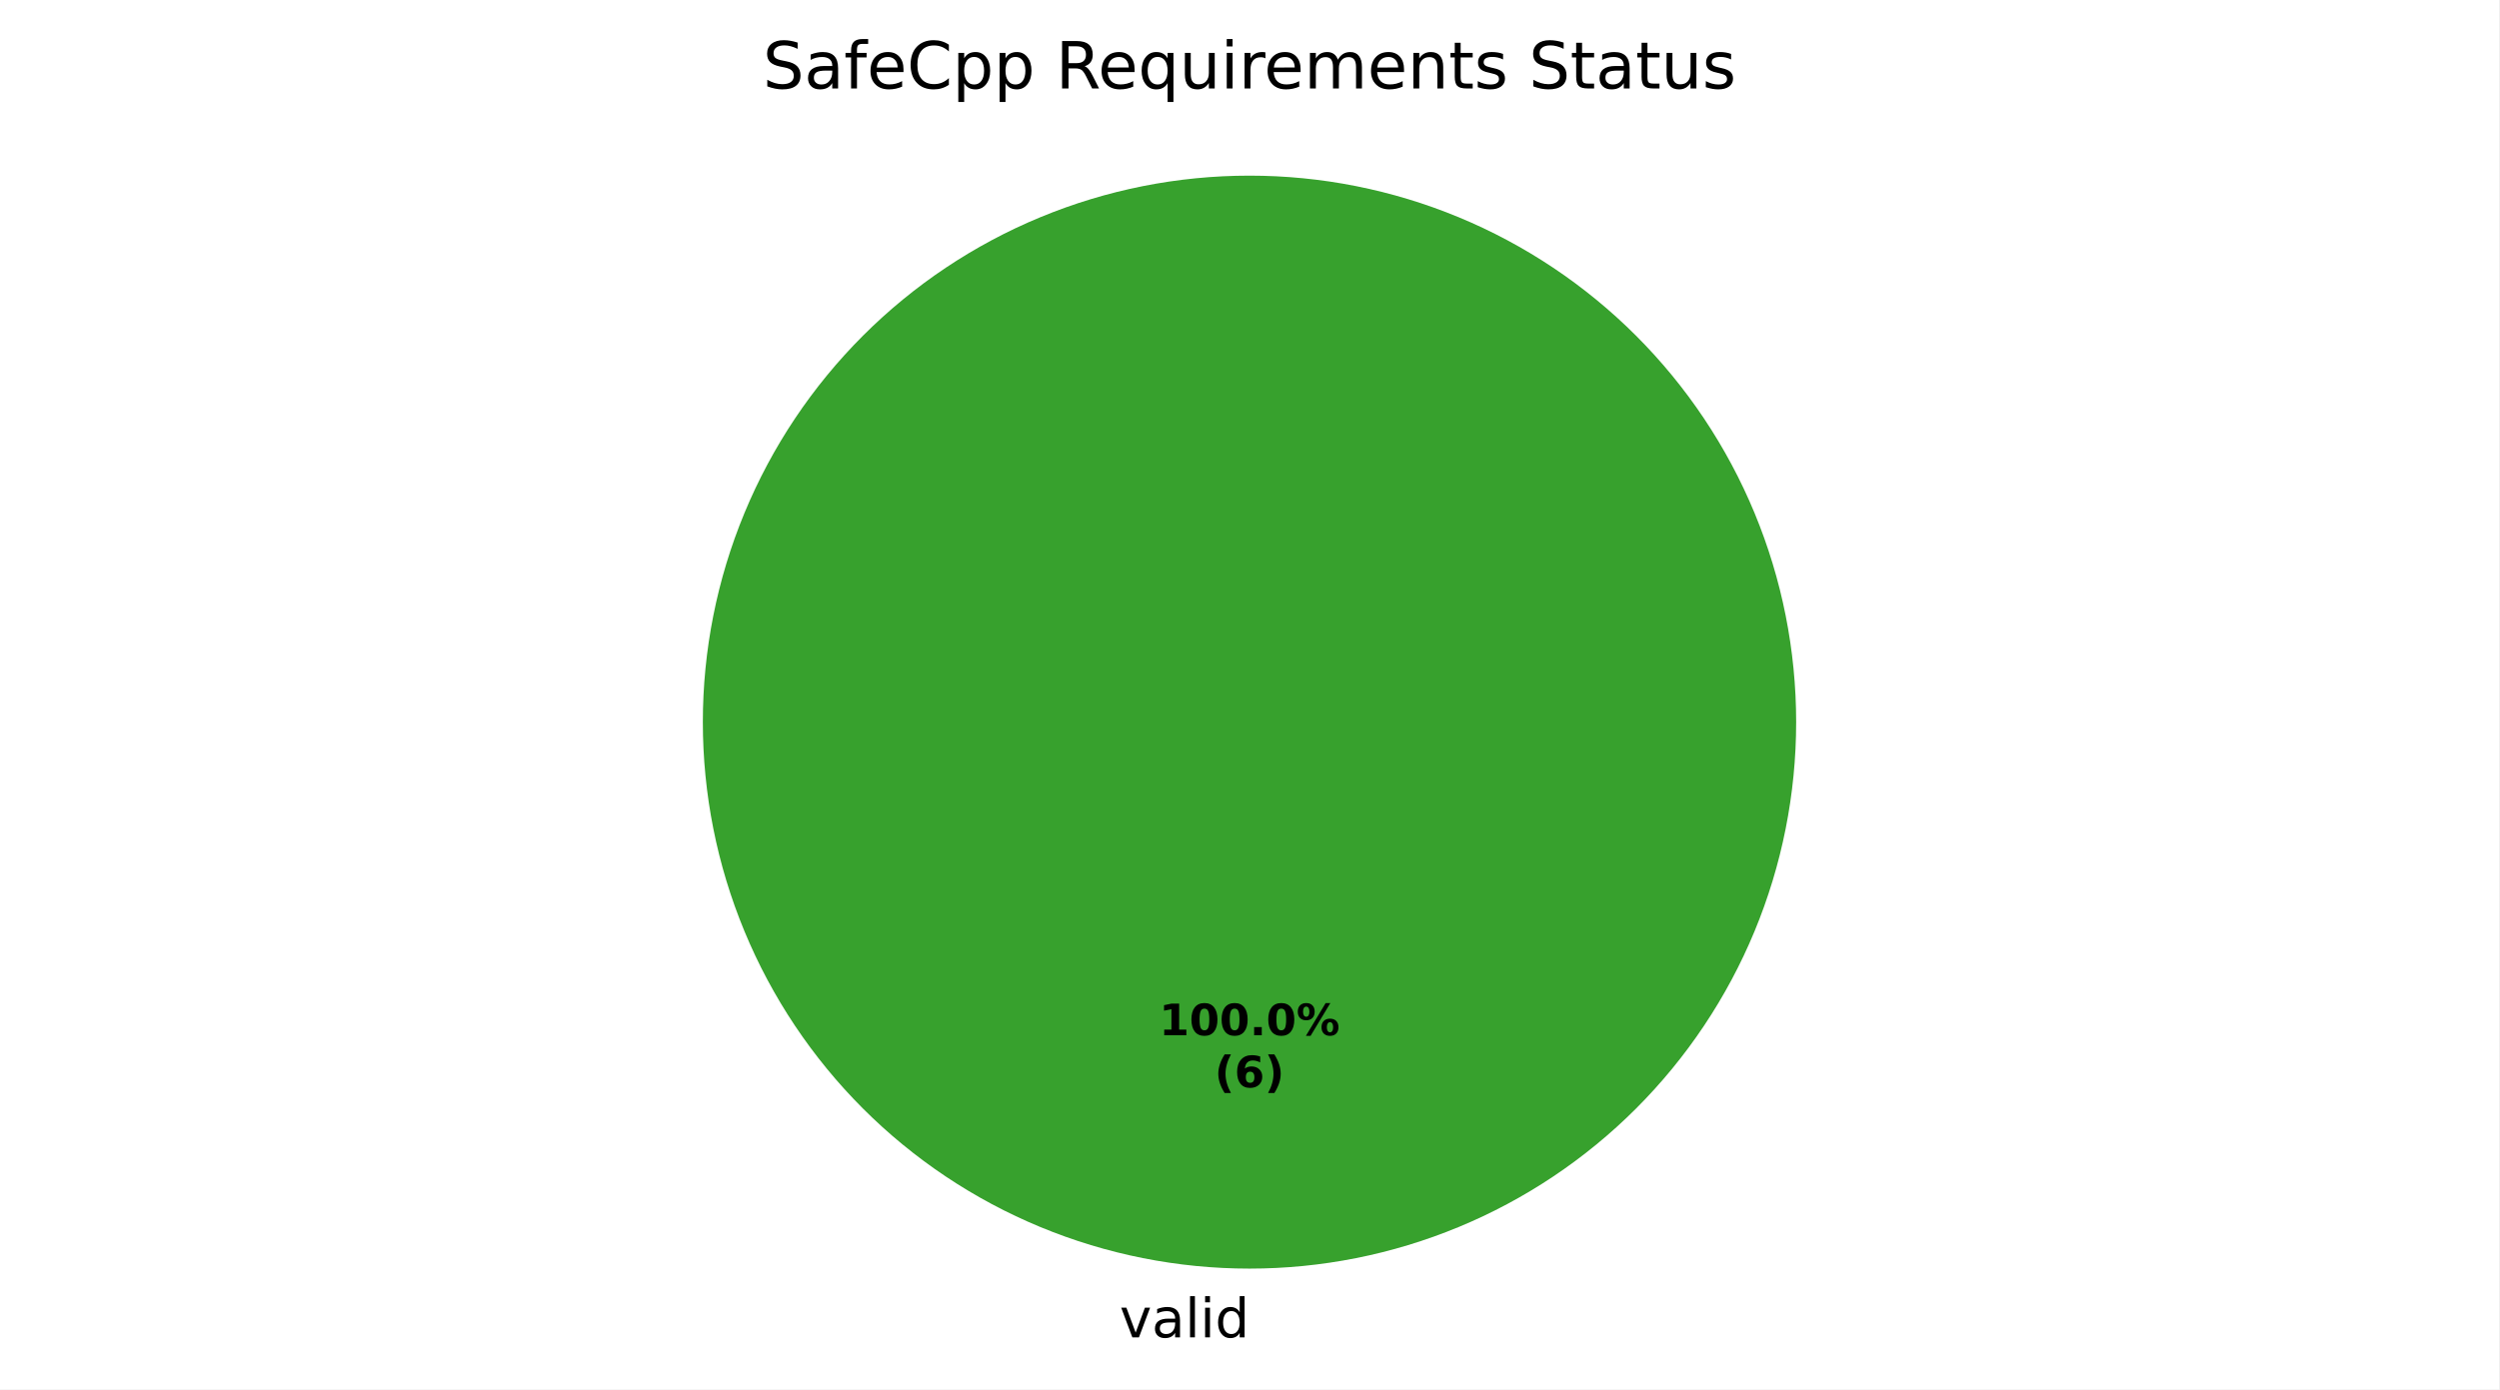
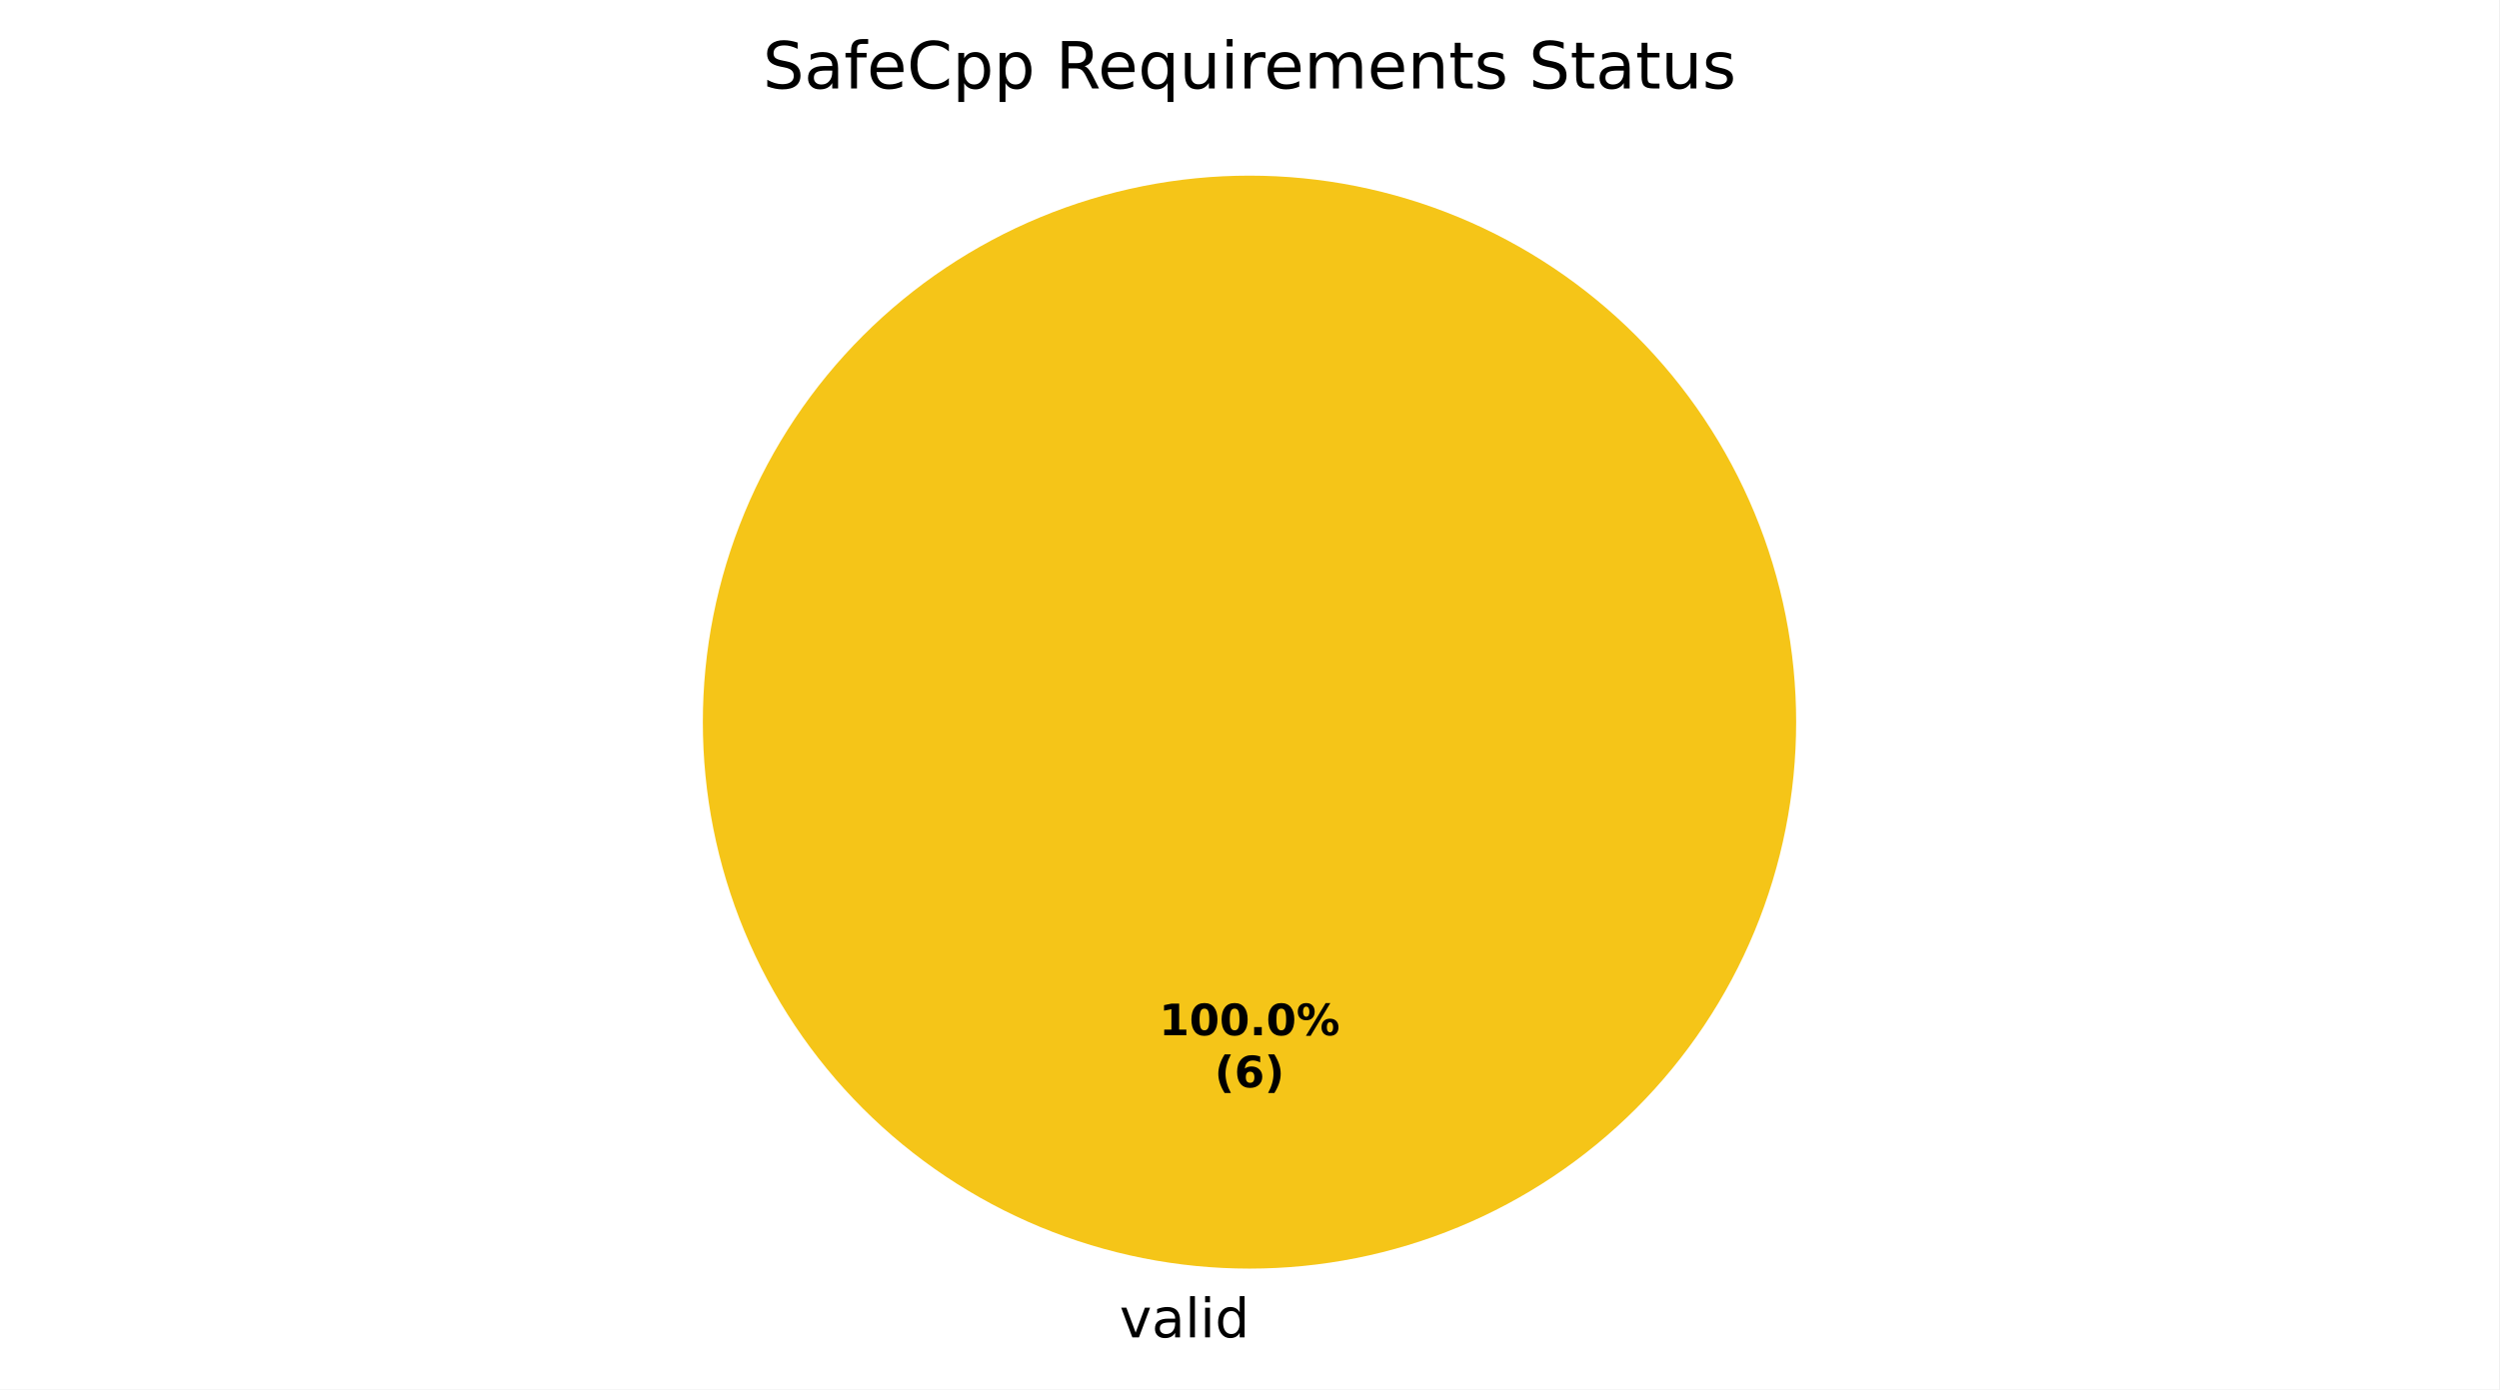
<svg xmlns="http://www.w3.org/2000/svg" xmlns:xlink="http://www.w3.org/1999/xlink" width="460.8pt" height="256.279pt" viewBox="0 0 460.8 256.279" version="1.1">
  <defs>
    <style type="text/css">*{stroke-linejoin: round; stroke-linecap: butt}</style>
  </defs>
  <g id="figure_1">
    <g id="patch_1">
      <path d="M 0 256.279  L 460.8 256.279  L 460.8 0  L 0 0  z " style="fill: #ffffff" />
    </g>
    <g id="axes_1">
      <g id="patch_2">
-         <path d="M 331.2 133.198  C 331.2 119.961 328.593 106.853 323.527 94.624  C 318.462 82.394 311.036 71.282 301.676 61.922  C 292.316 52.562 281.204 45.137 268.974 40.071  C 256.745 35.006 243.637 32.398 230.4 32.398  C 217.163 32.398 204.055 35.006 191.826 40.071  C 179.596 45.137 168.484 52.562 159.124 61.922  C 149.764 71.282 142.338 82.394 137.273 94.624  C 132.207 106.853 129.6 119.961 129.6 133.198  C 129.6 146.435 132.207 159.543 137.273 171.773  C 142.338 184.002 149.764 195.115 159.124 204.474  C 168.484 213.834 179.596 221.26 191.826 226.325  C 204.055 231.391 217.163 233.998 230.4 233.998  C 243.637 233.998 256.745 231.391 268.974 226.325  C 281.204 221.26 292.316 213.834 301.676 204.474  C 311.036 195.115 318.462 184.002 323.527 171.773  C 328.593 159.543 331.2 146.435 331.2 133.198  M 230.4 133.198  z " style="fill: #37a12d" />
+         <path d="M 331.2 133.198  C 331.2 119.961 328.593 106.853 323.527 94.624  C 318.462 82.394 311.036 71.282 301.676 61.922  C 292.316 52.562 281.204 45.137 268.974 40.071  C 256.745 35.006 243.637 32.398 230.4 32.398  C 217.163 32.398 204.055 35.006 191.826 40.071  C 179.596 45.137 168.484 52.562 159.124 61.922  C 149.764 71.282 142.338 82.394 137.273 94.624  C 132.207 106.853 129.6 119.961 129.6 133.198  C 129.6 146.435 132.207 159.543 137.273 171.773  C 142.338 184.002 149.764 195.115 159.124 204.474  C 168.484 213.834 179.596 221.26 191.826 226.325  C 204.055 231.391 217.163 233.998 230.4 233.998  C 243.637 233.998 256.745 231.391 268.974 226.325  C 281.204 221.26 292.316 213.834 301.676 204.474  C 311.036 195.115 318.462 184.002 323.527 171.773  C 328.593 159.543 331.2 146.435 331.2 133.198  M 230.4 133.198  z " style="fill: #f5c518" />
      </g>
      <g id="patch_3">
+         <path d="M 230.4 32.398  C 230.4 32.398 230.4 32.398 230.4 32.398  L 230.4 133.198  z " style="fill: #37a12d" />
+       </g>
+       <g id="patch_4">
        <path d="M 230.4 32.398  C 230.4 32.398 230.4 32.398 230.4 32.398  L 230.4 133.198  z " style="fill: #ca2828" />
      </g>
      <g id="matplotlib.axis_1" />
      <g id="matplotlib.axis_2" />
      <g id="text_1">
        <g transform="translate(206.4484 246.6762) scale(0.1 -0.1)">
          <defs>
            <path id="DejaVuSans-59" d="M 191 3500  L 800 3500  L 1894 563  L 2988 3500  L 3597 3500  L 2284 0  L 1503 0  L 191 3500  z " transform="scale(0.015625)" />
            <path id="DejaVuSans-44" d="M 2194 1759  Q 1497 1759 1228 1600  Q 959 1441 959 1056  Q 959 750 1161 570  Q 1363 391 1709 391  Q 2188 391 2477 730  Q 2766 1069 2766 1631  L 2766 1759  L 2194 1759  z M 3341 1997  L 3341 0  L 2766 0  L 2766 531  Q 2569 213 2275 61  Q 1981 -91 1556 -91  Q 1019 -91 701 211  Q 384 513 384 1019  Q 384 1609 779 1909  Q 1175 2209 1959 2209  L 2766 2209  L 2766 2266  Q 2766 2663 2505 2880  Q 2244 3097 1772 3097  Q 1472 3097 1187 3025  Q 903 2953 641 2809  L 641 3341  Q 956 3463 1253 3523  Q 1550 3584 1831 3584  Q 2591 3584 2966 3190  Q 3341 2797 3341 1997  z " transform="scale(0.015625)" />
            <path id="DejaVuSans-4f" d="M 603 4863  L 1178 4863  L 1178 0  L 603 0  L 603 4863  z " transform="scale(0.015625)" />
            <path id="DejaVuSans-4c" d="M 603 3500  L 1178 3500  L 1178 0  L 603 0  L 603 3500  z M 603 4863  L 1178 4863  L 1178 4134  L 603 4134  L 603 4863  z " transform="scale(0.015625)" />
            <path id="DejaVuSans-47" d="M 2906 2969  L 2906 4863  L 3481 4863  L 3481 0  L 2906 0  L 2906 525  Q 2725 213 2448 61  Q 2172 -91 1784 -91  Q 1150 -91 751 415  Q 353 922 353 1747  Q 353 2572 751 3078  Q 1150 3584 1784 3584  Q 2172 3584 2448 3432  Q 2725 3281 2906 2969  z M 947 1747  Q 947 1113 1208 752  Q 1469 391 1925 391  Q 2381 391 2643 752  Q 2906 1113 2906 1747  Q 2906 2381 2643 2742  Q 2381 3103 1925 3103  Q 1469 3103 1208 2742  Q 947 2381 947 1747  z " transform="scale(0.015625)" />
          </defs>
          <use xlink:href="#DejaVuSans-59" />
          <use xlink:href="#DejaVuSans-44" transform="translate(59.1875 0)" />
          <use xlink:href="#DejaVuSans-4f" transform="translate(120.4688 0)" />
          <use xlink:href="#DejaVuSans-4c" transform="translate(148.25 0)" />
          <use xlink:href="#DejaVuSans-47" transform="translate(176.0312 0)" />
        </g>
      </g>
      <g id="text_2">
        <g transform="translate(213.74 190.9555) scale(0.08 -0.08)">
          <defs>
            <path id="DejaVuSans-Bold-14" d="M 750 831  L 1813 831  L 1813 3847  L 722 3622  L 722 4441  L 1806 4666  L 2950 4666  L 2950 831  L 4013 831  L 4013 0  L 750 0  L 750 831  z " transform="scale(0.015625)" />
            <path id="DejaVuSans-Bold-13" d="M 2944 2338  Q 2944 3213 2780 3570  Q 2616 3928 2228 3928  Q 1841 3928 1675 3570  Q 1509 3213 1509 2338  Q 1509 1453 1675 1090  Q 1841 728 2228 728  Q 2613 728 2778 1090  Q 2944 1453 2944 2338  z M 4147 2328  Q 4147 1169 3647 539  Q 3147 -91 2228 -91  Q 1306 -91 806 539  Q 306 1169 306 2328  Q 306 3491 806 4120  Q 1306 4750 2228 4750  Q 3147 4750 3647 4120  Q 4147 3491 4147 2328  z " transform="scale(0.015625)" />
            <path id="DejaVuSans-Bold-11" d="M 653 1209  L 1778 1209  L 1778 0  L 653 0  L 653 1209  z " transform="scale(0.015625)" />
            <path id="DejaVuSans-Bold-8" d="M 4959 1925  Q 4738 1925 4616 1733  Q 4494 1541 4494 1184  Q 4494 825 4614 633  Q 4734 441 4959 441  Q 5184 441 5303 633  Q 5422 825 5422 1184  Q 5422 1541 5301 1733  Q 5181 1925 4959 1925  z M 4959 2450  Q 5541 2450 5875 2112  Q 6209 1775 6209 1184  Q 6209 594 5875 251  Q 5541 -91 4959 -91  Q 4378 -91 4042 251  Q 3706 594 3706 1184  Q 3706 1772 4042 2111  Q 4378 2450 4959 2450  z M 2094 -91  L 1403 -91  L 4319 4750  L 5013 4750  L 2094 -91  z M 1453 4750  Q 2034 4750 2367 4411  Q 2700 4072 2700 3481  Q 2700 2891 2367 2550  Q 2034 2209 1453 2209  Q 872 2209 539 2550  Q 206 2891 206 3481  Q 206 4072 539 4411  Q 872 4750 1453 4750  z M 1453 4225  Q 1228 4225 1106 4031  Q 984 3838 984 3481  Q 984 3122 1106 2926  Q 1228 2731 1453 2731  Q 1678 2731 1798 2926  Q 1919 3122 1919 3481  Q 1919 3838 1797 4031  Q 1675 4225 1453 4225  z " transform="scale(0.015625)" />
          </defs>
          <use xlink:href="#DejaVuSans-Bold-14" />
          <use xlink:href="#DejaVuSans-Bold-13" transform="translate(69.57812 0)" />
          <use xlink:href="#DejaVuSans-Bold-13" transform="translate(139.1562 0)" />
          <use xlink:href="#DejaVuSans-Bold-11" transform="translate(208.7344 0)" />
          <use xlink:href="#DejaVuSans-Bold-13" transform="translate(246.7188 0)" />
          <use xlink:href="#DejaVuSans-Bold-8" transform="translate(316.2969 0)" />
        </g>
        <g transform="translate(223.9606 200.557) scale(0.08 -0.08)">
          <defs>
            <path id="DejaVuSans-Bold-b" d="M 2413 -844  L 1484 -844  Q 1006 -72 778 623  Q 550 1319 550 2003  Q 550 2688 779 3389  Q 1009 4091 1484 4856  L 2413 4856  Q 2013 4116 1813 3408  Q 1613 2700 1613 2009  Q 1613 1319 1811 609  Q 2009 -100 2413 -844  z " transform="scale(0.015625)" />
            <path id="DejaVuSans-Bold-19" d="M 2316 2303  Q 2000 2303 1842 2098  Q 1684 1894 1684 1484  Q 1684 1075 1842 870  Q 2000 666 2316 666  Q 2634 666 2792 870  Q 2950 1075 2950 1484  Q 2950 1894 2792 2098  Q 2634 2303 2316 2303  z M 3803 4544  L 3803 3681  Q 3506 3822 3243 3889  Q 2981 3956 2731 3956  Q 2194 3956 1894 3657  Q 1594 3359 1544 2772  Q 1750 2925 1990 3001  Q 2231 3078 2516 3078  Q 3231 3078 3670 2659  Q 4109 2241 4109 1563  Q 4109 813 3618 361  Q 3128 -91 2303 -91  Q 1394 -91 895 523  Q 397 1138 397 2266  Q 397 3422 980 4083  Q 1563 4744 2578 4744  Q 2900 4744 3203 4694  Q 3506 4644 3803 4544  z " transform="scale(0.015625)" />
            <path id="DejaVuSans-Bold-c" d="M 513 -844  Q 913 -100 1113 609  Q 1313 1319 1313 2009  Q 1313 2700 1113 3408  Q 913 4116 513 4856  L 1441 4856  Q 1916 4091 2145 3389  Q 2375 2688 2375 2003  Q 2375 1319 2147 623  Q 1919 -72 1441 -844  L 513 -844  z " transform="scale(0.015625)" />
          </defs>
          <use xlink:href="#DejaVuSans-Bold-b" />
          <use xlink:href="#DejaVuSans-Bold-19" transform="translate(45.70312 0)" />
          <use xlink:href="#DejaVuSans-Bold-c" transform="translate(115.2812 0)" />
        </g>
      </g>
      <g id="text_3">
        <g transform="translate(140.6569 16.31812) scale(0.12 -0.12)">
          <defs>
            <path id="DejaVuSans-36" d="M 3425 4513  L 3425 3897  Q 3066 4069 2747 4153  Q 2428 4238 2131 4238  Q 1616 4238 1336 4038  Q 1056 3838 1056 3469  Q 1056 3159 1242 3001  Q 1428 2844 1947 2747  L 2328 2669  Q 3034 2534 3370 2195  Q 3706 1856 3706 1288  Q 3706 609 3251 259  Q 2797 -91 1919 -91  Q 1588 -91 1214 -16  Q 841 59 441 206  L 441 856  Q 825 641 1194 531  Q 1563 422 1919 422  Q 2459 422 2753 634  Q 3047 847 3047 1241  Q 3047 1584 2836 1778  Q 2625 1972 2144 2069  L 1759 2144  Q 1053 2284 737 2584  Q 422 2884 422 3419  Q 422 4038 858 4394  Q 1294 4750 2059 4750  Q 2388 4750 2728 4690  Q 3069 4631 3425 4513  z " transform="scale(0.015625)" />
            <path id="DejaVuSans-49" d="M 2375 4863  L 2375 4384  L 1825 4384  Q 1516 4384 1395 4259  Q 1275 4134 1275 3809  L 1275 3500  L 2222 3500  L 2222 3053  L 1275 3053  L 1275 0  L 697 0  L 697 3053  L 147 3053  L 147 3500  L 697 3500  L 697 3744  Q 697 4328 969 4595  Q 1241 4863 1831 4863  L 2375 4863  z " transform="scale(0.015625)" />
            <path id="DejaVuSans-48" d="M 3597 1894  L 3597 1613  L 953 1613  Q 991 1019 1311 708  Q 1631 397 2203 397  Q 2534 397 2845 478  Q 3156 559 3463 722  L 3463 178  Q 3153 47 2828 -22  Q 2503 -91 2169 -91  Q 1331 -91 842 396  Q 353 884 353 1716  Q 353 2575 817 3079  Q 1281 3584 2069 3584  Q 2775 3584 3186 3129  Q 3597 2675 3597 1894  z M 3022 2063  Q 3016 2534 2758 2815  Q 2500 3097 2075 3097  Q 1594 3097 1305 2825  Q 1016 2553 972 2059  L 3022 2063  z " transform="scale(0.015625)" />
            <path id="DejaVuSans-26" d="M 4122 4306  L 4122 3641  Q 3803 3938 3442 4084  Q 3081 4231 2675 4231  Q 1875 4231 1450 3742  Q 1025 3253 1025 2328  Q 1025 1406 1450 917  Q 1875 428 2675 428  Q 3081 428 3442 575  Q 3803 722 4122 1019  L 4122 359  Q 3791 134 3420 21  Q 3050 -91 2638 -91  Q 1578 -91 968 557  Q 359 1206 359 2328  Q 359 3453 968 4101  Q 1578 4750 2638 4750  Q 3056 4750 3426 4639  Q 3797 4528 4122 4306  z " transform="scale(0.015625)" />
            <path id="DejaVuSans-53" d="M 1159 525  L 1159 -1331  L 581 -1331  L 581 3500  L 1159 3500  L 1159 2969  Q 1341 3281 1617 3432  Q 1894 3584 2278 3584  Q 2916 3584 3314 3078  Q 3713 2572 3713 1747  Q 3713 922 3314 415  Q 2916 -91 2278 -91  Q 1894 -91 1617 61  Q 1341 213 1159 525  z M 3116 1747  Q 3116 2381 2855 2742  Q 2594 3103 2138 3103  Q 1681 3103 1420 2742  Q 1159 2381 1159 1747  Q 1159 1113 1420 752  Q 1681 391 2138 391  Q 2594 391 2855 752  Q 3116 1113 3116 1747  z " transform="scale(0.015625)" />
            <path id="DejaVuSans-3" transform="scale(0.015625)" />
            <path id="DejaVuSans-35" d="M 2841 2188  Q 3044 2119 3236 1894  Q 3428 1669 3622 1275  L 4263 0  L 3584 0  L 2988 1197  Q 2756 1666 2539 1819  Q 2322 1972 1947 1972  L 1259 1972  L 1259 0  L 628 0  L 628 4666  L 2053 4666  Q 2853 4666 3247 4331  Q 3641 3997 3641 3322  Q 3641 2881 3436 2590  Q 3231 2300 2841 2188  z M 1259 4147  L 1259 2491  L 2053 2491  Q 2509 2491 2742 2702  Q 2975 2913 2975 3322  Q 2975 3731 2742 3939  Q 2509 4147 2053 4147  L 1259 4147  z " transform="scale(0.015625)" />
            <path id="DejaVuSans-54" d="M 947 1747  Q 947 1113 1208 752  Q 1469 391 1925 391  Q 2381 391 2643 752  Q 2906 1113 2906 1747  Q 2906 2381 2643 2742  Q 2381 3103 1925 3103  Q 1469 3103 1208 2742  Q 947 2381 947 1747  z M 2906 525  Q 2725 213 2448 61  Q 2172 -91 1784 -91  Q 1150 -91 751 415  Q 353 922 353 1747  Q 353 2572 751 3078  Q 1150 3584 1784 3584  Q 2172 3584 2448 3432  Q 2725 3281 2906 2969  L 2906 3500  L 3481 3500  L 3481 -1331  L 2906 -1331  L 2906 525  z " transform="scale(0.015625)" />
            <path id="DejaVuSans-58" d="M 544 1381  L 544 3500  L 1119 3500  L 1119 1403  Q 1119 906 1312 657  Q 1506 409 1894 409  Q 2359 409 2629 706  Q 2900 1003 2900 1516  L 2900 3500  L 3475 3500  L 3475 0  L 2900 0  L 2900 538  Q 2691 219 2414 64  Q 2138 -91 1772 -91  Q 1169 -91 856 284  Q 544 659 544 1381  z M 1991 3584  L 1991 3584  z " transform="scale(0.015625)" />
            <path id="DejaVuSans-55" d="M 2631 2963  Q 2534 3019 2420 3045  Q 2306 3072 2169 3072  Q 1681 3072 1420 2755  Q 1159 2438 1159 1844  L 1159 0  L 581 0  L 581 3500  L 1159 3500  L 1159 2956  Q 1341 3275 1631 3429  Q 1922 3584 2338 3584  Q 2397 3584 2469 3576  Q 2541 3569 2628 3553  L 2631 2963  z " transform="scale(0.015625)" />
            <path id="DejaVuSans-50" d="M 3328 2828  Q 3544 3216 3844 3400  Q 4144 3584 4550 3584  Q 5097 3584 5394 3201  Q 5691 2819 5691 2113  L 5691 0  L 5113 0  L 5113 2094  Q 5113 2597 4934 2840  Q 4756 3084 4391 3084  Q 3944 3084 3684 2787  Q 3425 2491 3425 1978  L 3425 0  L 2847 0  L 2847 2094  Q 2847 2600 2669 2842  Q 2491 3084 2119 3084  Q 1678 3084 1418 2786  Q 1159 2488 1159 1978  L 1159 0  L 581 0  L 581 3500  L 1159 3500  L 1159 2956  Q 1356 3278 1631 3431  Q 1906 3584 2284 3584  Q 2666 3584 2933 3390  Q 3200 3197 3328 2828  z " transform="scale(0.015625)" />
            <path id="DejaVuSans-51" d="M 3513 2113  L 3513 0  L 2938 0  L 2938 2094  Q 2938 2591 2744 2837  Q 2550 3084 2163 3084  Q 1697 3084 1428 2787  Q 1159 2491 1159 1978  L 1159 0  L 581 0  L 581 3500  L 1159 3500  L 1159 2956  Q 1366 3272 1645 3428  Q 1925 3584 2291 3584  Q 2894 3584 3203 3211  Q 3513 2838 3513 2113  z " transform="scale(0.015625)" />
            <path id="DejaVuSans-57" d="M 1172 4494  L 1172 3500  L 2356 3500  L 2356 3053  L 1172 3053  L 1172 1153  Q 1172 725 1289 603  Q 1406 481 1766 481  L 2356 481  L 2356 0  L 1766 0  Q 1100 0 847 248  Q 594 497 594 1153  L 594 3053  L 172 3053  L 172 3500  L 594 3500  L 594 4494  L 1172 4494  z " transform="scale(0.015625)" />
            <path id="DejaVuSans-56" d="M 2834 3397  L 2834 2853  Q 2591 2978 2328 3040  Q 2066 3103 1784 3103  Q 1356 3103 1142 2972  Q 928 2841 928 2578  Q 928 2378 1081 2264  Q 1234 2150 1697 2047  L 1894 2003  Q 2506 1872 2764 1633  Q 3022 1394 3022 966  Q 3022 478 2636 193  Q 2250 -91 1575 -91  Q 1294 -91 989 -36  Q 684 19 347 128  L 347 722  Q 666 556 975 473  Q 1284 391 1588 391  Q 1994 391 2212 530  Q 2431 669 2431 922  Q 2431 1156 2273 1281  Q 2116 1406 1581 1522  L 1381 1569  Q 847 1681 609 1914  Q 372 2147 372 2553  Q 372 3047 722 3315  Q 1072 3584 1716 3584  Q 2034 3584 2315 3537  Q 2597 3491 2834 3397  z " transform="scale(0.015625)" />
          </defs>
          <use xlink:href="#DejaVuSans-36" />
          <use xlink:href="#DejaVuSans-44" transform="translate(63.48438 0)" />
          <use xlink:href="#DejaVuSans-49" transform="translate(124.7656 0)" />
          <use xlink:href="#DejaVuSans-48" transform="translate(159.9688 0)" />
          <use xlink:href="#DejaVuSans-26" transform="translate(221.5 0)" />
          <use xlink:href="#DejaVuSans-53" transform="translate(291.3281 0)" />
          <use xlink:href="#DejaVuSans-53" transform="translate(354.8125 0)" />
          <use xlink:href="#DejaVuSans-3" transform="translate(418.2969 0)" />
          <use xlink:href="#DejaVuSans-35" transform="translate(450.0781 0)" />
          <use xlink:href="#DejaVuSans-48" transform="translate(515.0781 0)" />
          <use xlink:href="#DejaVuSans-54" transform="translate(576.6094 0)" />
          <use xlink:href="#DejaVuSans-58" transform="translate(640.0938 0)" />
          <use xlink:href="#DejaVuSans-4c" transform="translate(703.4688 0)" />
          <use xlink:href="#DejaVuSans-55" transform="translate(731.25 0)" />
          <use xlink:href="#DejaVuSans-48" transform="translate(770.1562 0)" />
          <use xlink:href="#DejaVuSans-50" transform="translate(831.6875 0)" />
          <use xlink:href="#DejaVuSans-48" transform="translate(929.0938 0)" />
          <use xlink:href="#DejaVuSans-51" transform="translate(990.625 0)" />
          <use xlink:href="#DejaVuSans-57" transform="translate(1054 0)" />
          <use xlink:href="#DejaVuSans-56" transform="translate(1093.203 0)" />
          <use xlink:href="#DejaVuSans-3" transform="translate(1145.297 0)" />
          <use xlink:href="#DejaVuSans-36" transform="translate(1177.078 0)" />
          <use xlink:href="#DejaVuSans-57" transform="translate(1240.562 0)" />
          <use xlink:href="#DejaVuSans-44" transform="translate(1279.766 0)" />
          <use xlink:href="#DejaVuSans-57" transform="translate(1341.047 0)" />
          <use xlink:href="#DejaVuSans-58" transform="translate(1380.25 0)" />
          <use xlink:href="#DejaVuSans-56" transform="translate(1443.625 0)" />
        </g>
      </g>
    </g>
  </g>
</svg>
